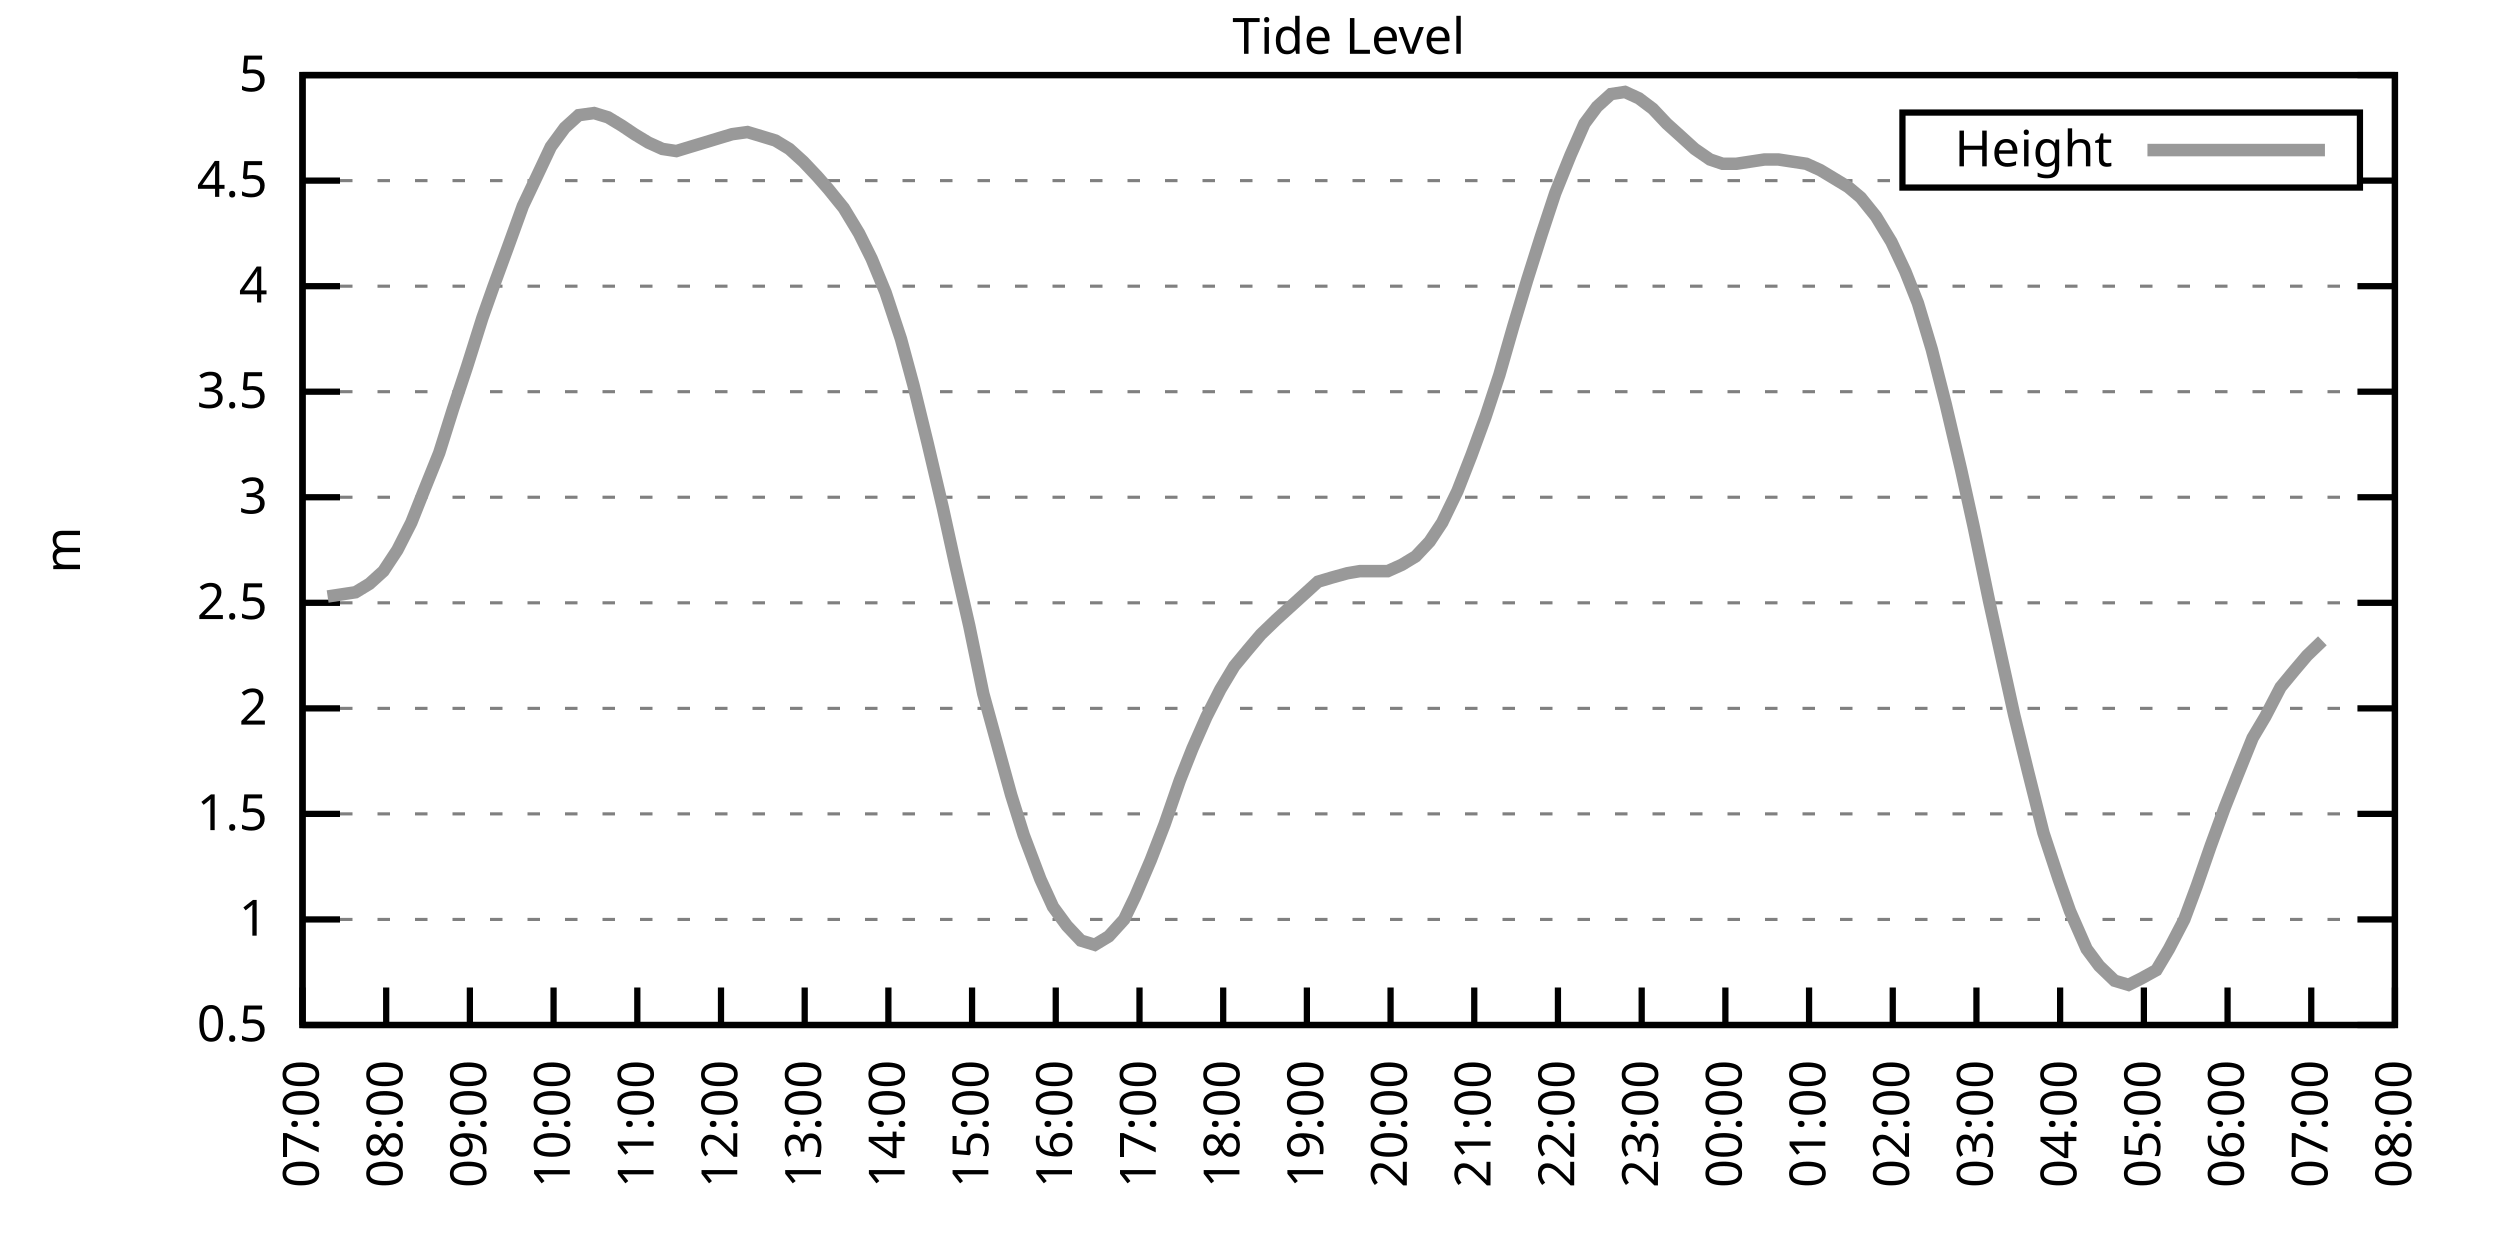
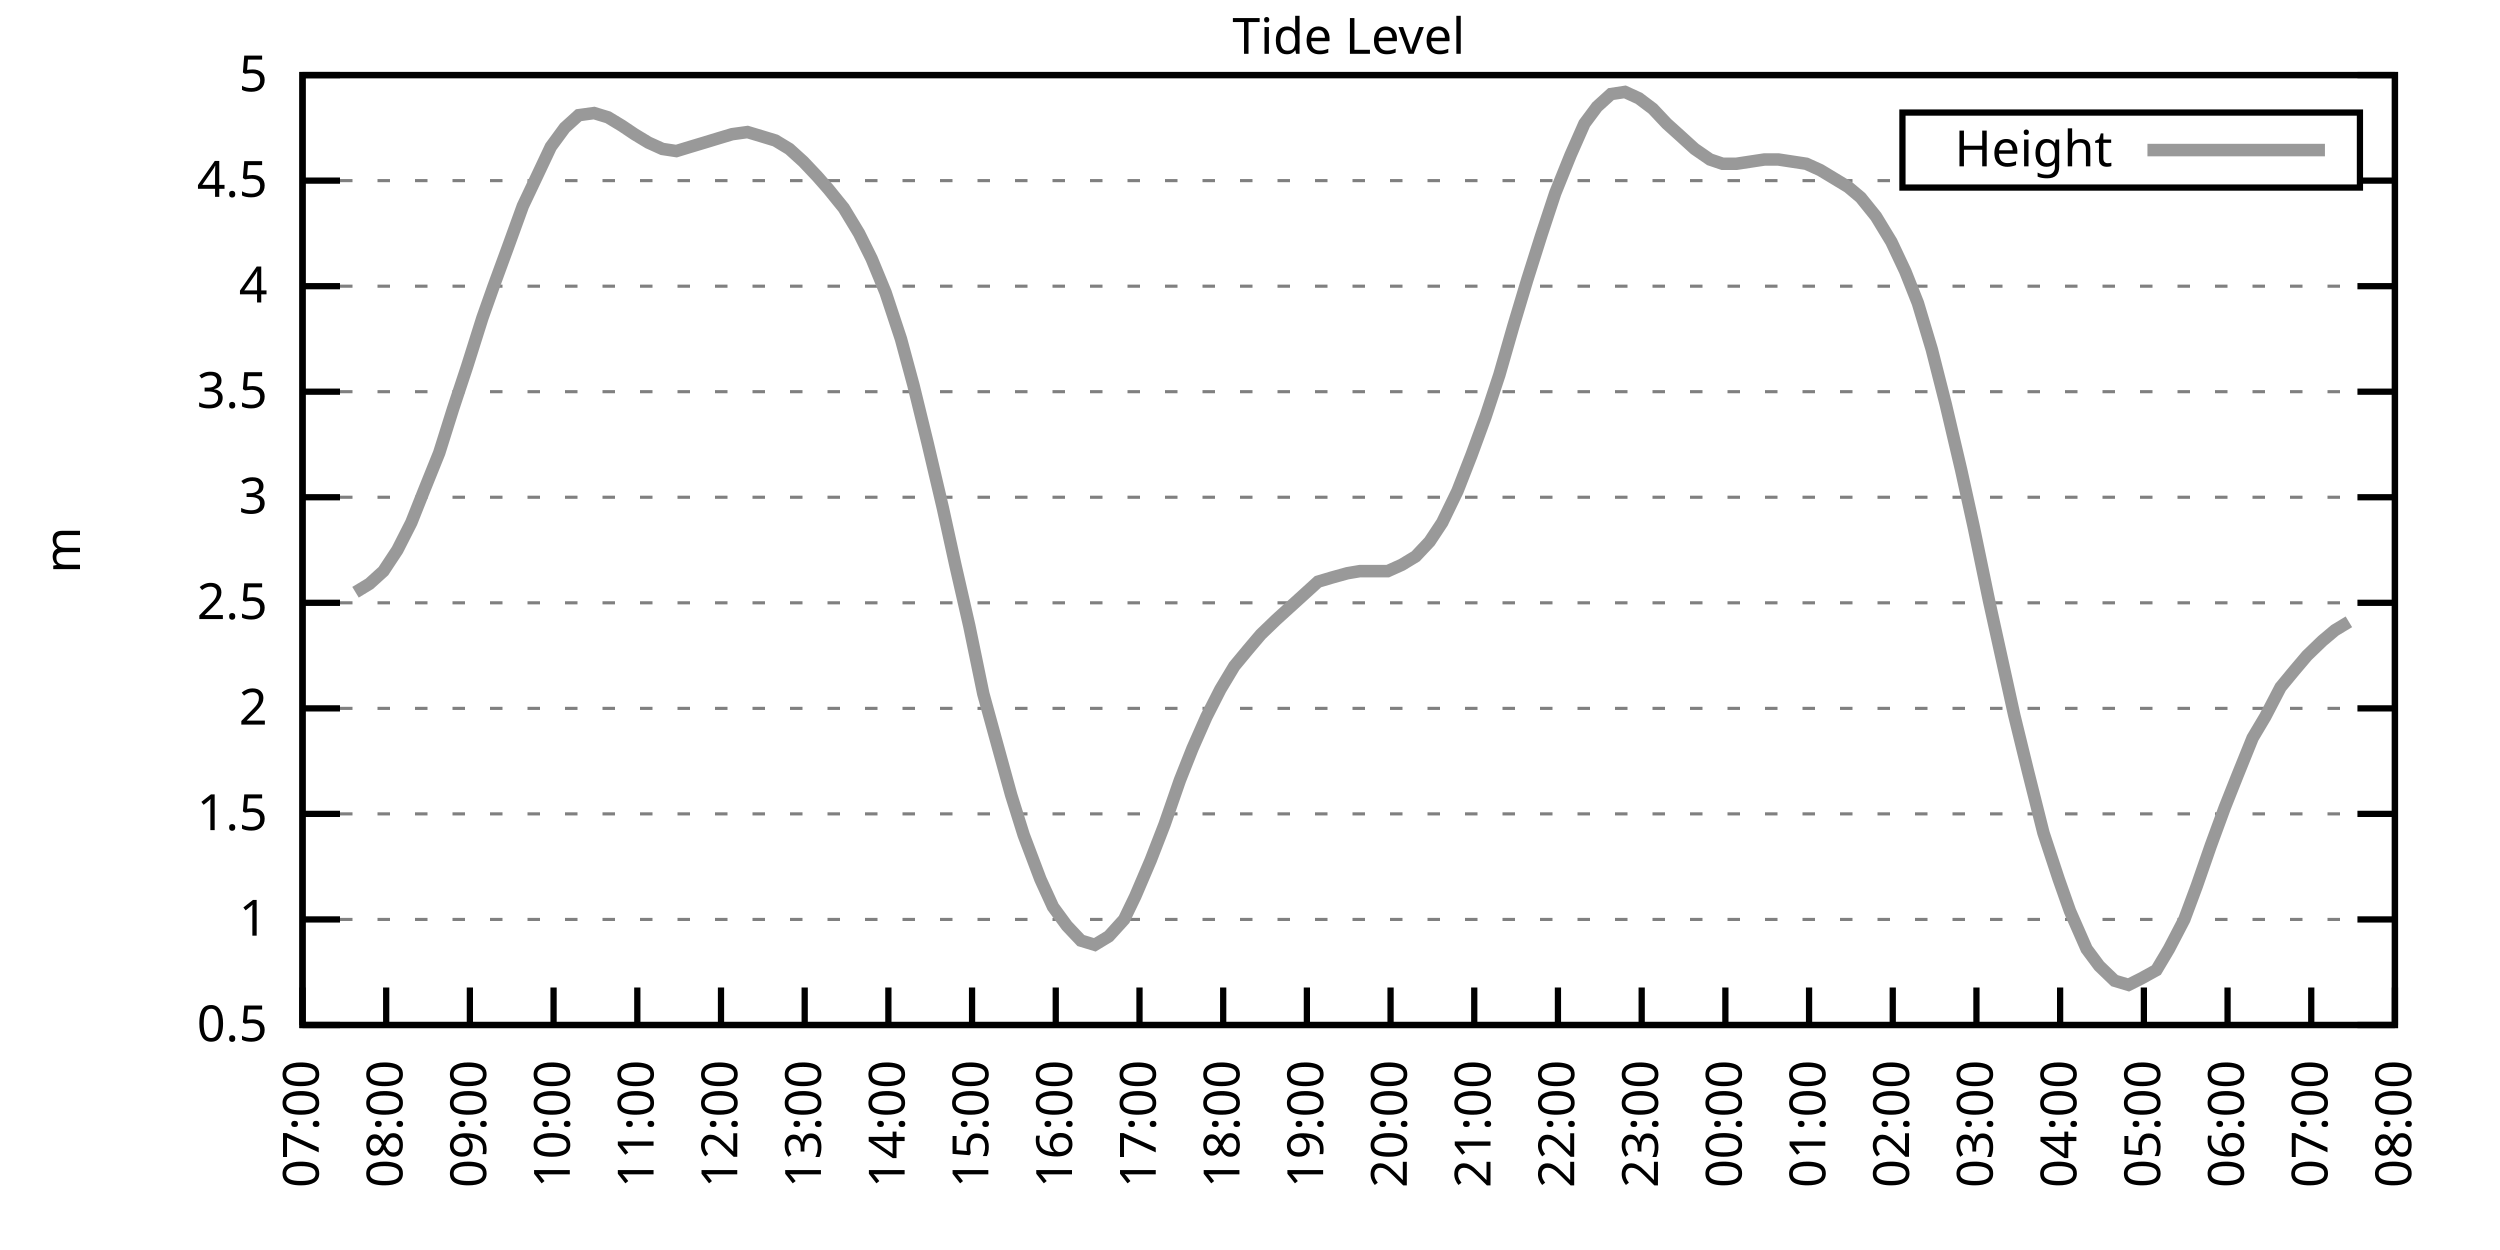
<svg xmlns="http://www.w3.org/2000/svg" xmlns:xlink="http://www.w3.org/1999/xlink" width="400" height="200" viewBox="0 0 400 200">
  <g id="gnuplot_canvas">
    <rect x="0" y="0" width="400" height="200" fill="none" />
    <defs>
      <circle id="gpDot" r="0.5" stroke-width="0.5" stroke="currentColor" />
      <path id="gpPt0" stroke-width="0.333" stroke="currentColor" d="M-1,0 h2 M0,-1 v2" />
      <path id="gpPt1" stroke-width="0.333" stroke="currentColor" d="M-1,-1 L1,1 M1,-1 L-1,1" />
      <path id="gpPt2" stroke-width="0.333" stroke="currentColor" d="M-1,0 L1,0 M0,-1 L0,1 M-1,-1 L1,1 M-1,1 L1,-1" />
      <rect id="gpPt3" stroke-width="0.333" stroke="currentColor" x="-1" y="-1" width="2" height="2" />
      <rect id="gpPt4" stroke-width="0.333" stroke="currentColor" fill="currentColor" x="-1" y="-1" width="2" height="2" />
      <circle id="gpPt5" stroke-width="0.333" stroke="currentColor" cx="0" cy="0" r="1" />
      <use xlink:href="#gpPt5" id="gpPt6" fill="currentColor" stroke="none" />
      <path id="gpPt7" stroke-width="0.333" stroke="currentColor" d="M0,-1.33 L-1.33,0.67 L1.33,0.67 z" />
      <use xlink:href="#gpPt7" id="gpPt8" fill="currentColor" stroke="none" />
      <use xlink:href="#gpPt7" id="gpPt9" stroke="currentColor" transform="rotate(180)" />
      <use xlink:href="#gpPt9" id="gpPt10" fill="currentColor" stroke="none" />
      <use xlink:href="#gpPt3" id="gpPt11" stroke="currentColor" transform="rotate(45)" />
      <use xlink:href="#gpPt11" id="gpPt12" fill="currentColor" stroke="none" />
      <path id="gpPt13" stroke-width="0.333" stroke="currentColor" d="M0,1.330 L1.265,0.411 L0.782,-1.067 L-0.782,-1.076 L-1.265,0.411 z" />
      <use xlink:href="#gpPt13" id="gpPt14" fill="currentColor" stroke="none" />
      <filter id="textbox" filterUnits="objectBoundingBox" x="0" y="0" height="1" width="1">
        <feFlood flood-color="white" flood-opacity="1" result="bgnd" />
        <feComposite in="SourceGraphic" in2="bgnd" operator="atop" />
      </filter>
      <filter id="greybox" filterUnits="objectBoundingBox" x="0" y="0" height="1" width="1">
        <feFlood flood-color="lightgrey" flood-opacity="1" result="grey" />
        <feComposite in="SourceGraphic" in2="grey" operator="atop" />
      </filter>
    </defs>
    <g fill="none" color="white" stroke="currentColor" stroke-width="1.00" stroke-linecap="butt" stroke-linejoin="miter">
</g>
    <g fill="none" color="black" stroke="currentColor" stroke-width="1.00" stroke-linecap="butt" stroke-linejoin="miter">
      <g stroke="none" shape-rendering="crispEdges">
        <polygon fill="rgb(255, 255, 255)" points="48.40,164.00 383.18,164.00 383.18,12.02 48.40,12.02 " />
      </g>
    </g>
    <g fill="none" color="black" stroke="currentColor" stroke-width="1.00" stroke-linecap="butt" stroke-linejoin="miter">
</g>
    <g fill="none" color="black" stroke="black" stroke-width="0.50" stroke-linecap="butt" stroke-linejoin="miter">
</g>
    <g fill="none" color="gray" stroke="currentColor" stroke-width="0.50" stroke-linecap="butt" stroke-linejoin="miter">
      <path stroke="gray" stroke-dasharray="2,4" class="gridline" d="M48.40,164.00 L383.19,164.00  " />
    </g>
    <g fill="none" color="gray" stroke="gray" stroke-width="1.00" stroke-linecap="butt" stroke-linejoin="miter">
</g>
    <g fill="none" color="black" stroke="currentColor" stroke-width="1.00" stroke-linecap="butt" stroke-linejoin="miter">
      <path stroke="black" d="M48.40,164.00 L54.40,164.00 M383.19,164.00 L377.19,164.00  " />
      <g transform="translate(42.80,166.60)" stroke="none" fill="black" font-family="Sans" font-size="8.00" text-anchor="end">
        <text>
          <tspan font-family="Sans"> 0.5</tspan>
        </text>
      </g>
    </g>
    <g fill="none" color="black" stroke="currentColor" stroke-width="1.00" stroke-linecap="butt" stroke-linejoin="miter">
</g>
    <g fill="none" color="black" stroke="black" stroke-width="0.50" stroke-linecap="butt" stroke-linejoin="miter">
</g>
    <g fill="none" color="gray" stroke="currentColor" stroke-width="0.50" stroke-linecap="butt" stroke-linejoin="miter">
      <path stroke="gray" stroke-dasharray="2,4" class="gridline" d="M48.40,147.11 L383.19,147.11  " />
    </g>
    <g fill="none" color="gray" stroke="gray" stroke-width="1.00" stroke-linecap="butt" stroke-linejoin="miter">
</g>
    <g fill="none" color="black" stroke="currentColor" stroke-width="1.00" stroke-linecap="butt" stroke-linejoin="miter">
      <path stroke="black" d="M48.40,147.11 L54.40,147.11 M383.19,147.11 L377.19,147.11  " />
      <g transform="translate(42.80,149.71)" stroke="none" fill="black" font-family="Sans" font-size="8.00" text-anchor="end">
        <text>
          <tspan font-family="Sans"> 1</tspan>
        </text>
      </g>
    </g>
    <g fill="none" color="black" stroke="currentColor" stroke-width="1.00" stroke-linecap="butt" stroke-linejoin="miter">
</g>
    <g fill="none" color="black" stroke="black" stroke-width="0.50" stroke-linecap="butt" stroke-linejoin="miter">
</g>
    <g fill="none" color="gray" stroke="currentColor" stroke-width="0.50" stroke-linecap="butt" stroke-linejoin="miter">
      <path stroke="gray" stroke-dasharray="2,4" class="gridline" d="M48.40,130.22 L383.19,130.22  " />
    </g>
    <g fill="none" color="gray" stroke="gray" stroke-width="1.00" stroke-linecap="butt" stroke-linejoin="miter">
</g>
    <g fill="none" color="black" stroke="currentColor" stroke-width="1.00" stroke-linecap="butt" stroke-linejoin="miter">
      <path stroke="black" d="M48.40,130.22 L54.40,130.22 M383.19,130.22 L377.19,130.22  " />
      <g transform="translate(42.80,132.82)" stroke="none" fill="black" font-family="Sans" font-size="8.00" text-anchor="end">
        <text>
          <tspan font-family="Sans"> 1.5</tspan>
        </text>
      </g>
    </g>
    <g fill="none" color="black" stroke="currentColor" stroke-width="1.00" stroke-linecap="butt" stroke-linejoin="miter">
</g>
    <g fill="none" color="black" stroke="black" stroke-width="0.50" stroke-linecap="butt" stroke-linejoin="miter">
</g>
    <g fill="none" color="gray" stroke="currentColor" stroke-width="0.50" stroke-linecap="butt" stroke-linejoin="miter">
      <path stroke="gray" stroke-dasharray="2,4" class="gridline" d="M48.40,113.34 L383.19,113.34  " />
    </g>
    <g fill="none" color="gray" stroke="gray" stroke-width="1.00" stroke-linecap="butt" stroke-linejoin="miter">
</g>
    <g fill="none" color="black" stroke="currentColor" stroke-width="1.00" stroke-linecap="butt" stroke-linejoin="miter">
      <path stroke="black" d="M48.40,113.34 L54.40,113.34 M383.19,113.34 L377.19,113.34  " />
      <g transform="translate(42.80,115.94)" stroke="none" fill="black" font-family="Sans" font-size="8.00" text-anchor="end">
        <text>
          <tspan font-family="Sans"> 2</tspan>
        </text>
      </g>
    </g>
    <g fill="none" color="black" stroke="currentColor" stroke-width="1.00" stroke-linecap="butt" stroke-linejoin="miter">
</g>
    <g fill="none" color="black" stroke="black" stroke-width="0.50" stroke-linecap="butt" stroke-linejoin="miter">
</g>
    <g fill="none" color="gray" stroke="currentColor" stroke-width="0.50" stroke-linecap="butt" stroke-linejoin="miter">
      <path stroke="gray" stroke-dasharray="2,4" class="gridline" d="M48.40,96.45 L383.19,96.45  " />
    </g>
    <g fill="none" color="gray" stroke="gray" stroke-width="1.00" stroke-linecap="butt" stroke-linejoin="miter">
</g>
    <g fill="none" color="black" stroke="currentColor" stroke-width="1.00" stroke-linecap="butt" stroke-linejoin="miter">
      <path stroke="black" d="M48.40,96.45 L54.40,96.45 M383.19,96.45 L377.19,96.45  " />
      <g transform="translate(42.80,99.05)" stroke="none" fill="black" font-family="Sans" font-size="8.00" text-anchor="end">
        <text>
          <tspan font-family="Sans"> 2.5</tspan>
        </text>
      </g>
    </g>
    <g fill="none" color="black" stroke="currentColor" stroke-width="1.00" stroke-linecap="butt" stroke-linejoin="miter">
</g>
    <g fill="none" color="black" stroke="black" stroke-width="0.50" stroke-linecap="butt" stroke-linejoin="miter">
</g>
    <g fill="none" color="gray" stroke="currentColor" stroke-width="0.50" stroke-linecap="butt" stroke-linejoin="miter">
      <path stroke="gray" stroke-dasharray="2,4" class="gridline" d="M48.40,79.56 L383.19,79.56  " />
    </g>
    <g fill="none" color="gray" stroke="gray" stroke-width="1.00" stroke-linecap="butt" stroke-linejoin="miter">
</g>
    <g fill="none" color="black" stroke="currentColor" stroke-width="1.00" stroke-linecap="butt" stroke-linejoin="miter">
      <path stroke="black" d="M48.40,79.56 L54.40,79.56 M383.19,79.56 L377.19,79.56  " />
      <g transform="translate(42.80,82.16)" stroke="none" fill="black" font-family="Sans" font-size="8.00" text-anchor="end">
        <text>
          <tspan font-family="Sans"> 3</tspan>
        </text>
      </g>
    </g>
    <g fill="none" color="black" stroke="currentColor" stroke-width="1.00" stroke-linecap="butt" stroke-linejoin="miter">
</g>
    <g fill="none" color="black" stroke="black" stroke-width="0.50" stroke-linecap="butt" stroke-linejoin="miter">
</g>
    <g fill="none" color="gray" stroke="currentColor" stroke-width="0.50" stroke-linecap="butt" stroke-linejoin="miter">
      <path stroke="gray" stroke-dasharray="2,4" class="gridline" d="M48.40,62.67 L383.19,62.67  " />
    </g>
    <g fill="none" color="gray" stroke="gray" stroke-width="1.00" stroke-linecap="butt" stroke-linejoin="miter">
</g>
    <g fill="none" color="black" stroke="currentColor" stroke-width="1.00" stroke-linecap="butt" stroke-linejoin="miter">
      <path stroke="black" d="M48.40,62.67 L54.40,62.67 M383.19,62.67 L377.19,62.67  " />
      <g transform="translate(42.80,65.27)" stroke="none" fill="black" font-family="Sans" font-size="8.00" text-anchor="end">
        <text>
          <tspan font-family="Sans"> 3.5</tspan>
        </text>
      </g>
    </g>
    <g fill="none" color="black" stroke="currentColor" stroke-width="1.00" stroke-linecap="butt" stroke-linejoin="miter">
</g>
    <g fill="none" color="black" stroke="black" stroke-width="0.50" stroke-linecap="butt" stroke-linejoin="miter">
</g>
    <g fill="none" color="gray" stroke="currentColor" stroke-width="0.50" stroke-linecap="butt" stroke-linejoin="miter">
      <path stroke="gray" stroke-dasharray="2,4" class="gridline" d="M48.40,45.79 L383.19,45.79  " />
    </g>
    <g fill="none" color="gray" stroke="gray" stroke-width="1.00" stroke-linecap="butt" stroke-linejoin="miter">
</g>
    <g fill="none" color="black" stroke="currentColor" stroke-width="1.00" stroke-linecap="butt" stroke-linejoin="miter">
      <path stroke="black" d="M48.40,45.79 L54.40,45.79 M383.19,45.79 L377.19,45.79  " />
      <g transform="translate(42.80,48.39)" stroke="none" fill="black" font-family="Sans" font-size="8.00" text-anchor="end">
        <text>
          <tspan font-family="Sans"> 4</tspan>
        </text>
      </g>
    </g>
    <g fill="none" color="black" stroke="currentColor" stroke-width="1.00" stroke-linecap="butt" stroke-linejoin="miter">
</g>
    <g fill="none" color="black" stroke="black" stroke-width="0.50" stroke-linecap="butt" stroke-linejoin="miter">
</g>
    <g fill="none" color="gray" stroke="currentColor" stroke-width="0.50" stroke-linecap="butt" stroke-linejoin="miter">
      <path stroke="gray" stroke-dasharray="2,4" class="gridline" d="M48.40,28.90 L304.39,28.90 M377.59,28.90 L383.19,28.90  " />
    </g>
    <g fill="none" color="gray" stroke="gray" stroke-width="1.00" stroke-linecap="butt" stroke-linejoin="miter">
</g>
    <g fill="none" color="black" stroke="currentColor" stroke-width="1.00" stroke-linecap="butt" stroke-linejoin="miter">
      <path stroke="black" d="M48.40,28.90 L54.40,28.90 M383.19,28.90 L377.19,28.90  " />
      <g transform="translate(42.80,31.50)" stroke="none" fill="black" font-family="Sans" font-size="8.00" text-anchor="end">
        <text>
          <tspan font-family="Sans"> 4.5</tspan>
        </text>
      </g>
    </g>
    <g fill="none" color="black" stroke="currentColor" stroke-width="1.00" stroke-linecap="butt" stroke-linejoin="miter">
</g>
    <g fill="none" color="black" stroke="black" stroke-width="0.50" stroke-linecap="butt" stroke-linejoin="miter">
</g>
    <g fill="none" color="gray" stroke="currentColor" stroke-width="0.50" stroke-linecap="butt" stroke-linejoin="miter">
      <path stroke="gray" stroke-dasharray="2,4" class="gridline" d="M48.40,12.01 L383.19,12.01  " />
    </g>
    <g fill="none" color="gray" stroke="gray" stroke-width="1.00" stroke-linecap="butt" stroke-linejoin="miter">
</g>
    <g fill="none" color="black" stroke="currentColor" stroke-width="1.00" stroke-linecap="butt" stroke-linejoin="miter">
      <path stroke="black" d="M48.40,12.01 L54.40,12.01 M383.19,12.01 L377.19,12.01  " />
      <g transform="translate(42.80,14.61)" stroke="none" fill="black" font-family="Sans" font-size="8.00" text-anchor="end">
        <text>
          <tspan font-family="Sans"> 5</tspan>
        </text>
      </g>
    </g>
    <g fill="none" color="black" stroke="currentColor" stroke-width="1.00" stroke-linecap="butt" stroke-linejoin="miter">
      <path stroke="black" d="M48.40,164.00 L48.40,158.00  " />
      <g transform="translate(51.00,169.60) rotate(270.00)" stroke="none" fill="black" font-family="Sans" font-size="8.00" text-anchor="end">
        <text>
          <tspan font-family="Sans">07:00</tspan>
        </text>
      </g>
    </g>
    <g fill="none" color="black" stroke="currentColor" stroke-width="1.00" stroke-linecap="butt" stroke-linejoin="miter">
      <path stroke="black" d="M61.79,164.00 L61.79,158.00  " />
      <g transform="translate(64.39,169.60) rotate(270.00)" stroke="none" fill="black" font-family="Sans" font-size="8.00" text-anchor="end">
        <text>
          <tspan font-family="Sans">08:00</tspan>
        </text>
      </g>
    </g>
    <g fill="none" color="black" stroke="currentColor" stroke-width="1.00" stroke-linecap="butt" stroke-linejoin="miter">
      <path stroke="black" d="M75.18,164.00 L75.18,158.00  " />
      <g transform="translate(77.78,169.60) rotate(270.00)" stroke="none" fill="black" font-family="Sans" font-size="8.00" text-anchor="end">
        <text>
          <tspan font-family="Sans">09:00</tspan>
        </text>
      </g>
    </g>
    <g fill="none" color="black" stroke="currentColor" stroke-width="1.00" stroke-linecap="butt" stroke-linejoin="miter">
      <path stroke="black" d="M88.57,164.00 L88.57,158.00  " />
      <g transform="translate(91.17,169.60) rotate(270.00)" stroke="none" fill="black" font-family="Sans" font-size="8.00" text-anchor="end">
        <text>
          <tspan font-family="Sans">10:00</tspan>
        </text>
      </g>
    </g>
    <g fill="none" color="black" stroke="currentColor" stroke-width="1.00" stroke-linecap="butt" stroke-linejoin="miter">
      <path stroke="black" d="M101.97,164.00 L101.97,158.00  " />
      <g transform="translate(104.57,169.60) rotate(270.00)" stroke="none" fill="black" font-family="Sans" font-size="8.00" text-anchor="end">
        <text>
          <tspan font-family="Sans">11:00</tspan>
        </text>
      </g>
    </g>
    <g fill="none" color="black" stroke="currentColor" stroke-width="1.00" stroke-linecap="butt" stroke-linejoin="miter">
      <path stroke="black" d="M115.36,164.00 L115.36,158.00  " />
      <g transform="translate(117.96,169.60) rotate(270.00)" stroke="none" fill="black" font-family="Sans" font-size="8.00" text-anchor="end">
        <text>
          <tspan font-family="Sans">12:00</tspan>
        </text>
      </g>
    </g>
    <g fill="none" color="black" stroke="currentColor" stroke-width="1.00" stroke-linecap="butt" stroke-linejoin="miter">
      <path stroke="black" d="M128.75,164.00 L128.75,158.00  " />
      <g transform="translate(131.35,169.60) rotate(270.00)" stroke="none" fill="black" font-family="Sans" font-size="8.00" text-anchor="end">
        <text>
          <tspan font-family="Sans">13:00</tspan>
        </text>
      </g>
    </g>
    <g fill="none" color="black" stroke="currentColor" stroke-width="1.00" stroke-linecap="butt" stroke-linejoin="miter">
      <path stroke="black" d="M142.14,164.00 L142.14,158.00  " />
      <g transform="translate(144.74,169.60) rotate(270.00)" stroke="none" fill="black" font-family="Sans" font-size="8.00" text-anchor="end">
        <text>
          <tspan font-family="Sans">14:00</tspan>
        </text>
      </g>
    </g>
    <g fill="none" color="black" stroke="currentColor" stroke-width="1.00" stroke-linecap="butt" stroke-linejoin="miter">
      <path stroke="black" d="M155.53,164.00 L155.53,158.00  " />
      <g transform="translate(158.13,169.60) rotate(270.00)" stroke="none" fill="black" font-family="Sans" font-size="8.00" text-anchor="end">
        <text>
          <tspan font-family="Sans">15:00</tspan>
        </text>
      </g>
    </g>
    <g fill="none" color="black" stroke="currentColor" stroke-width="1.00" stroke-linecap="butt" stroke-linejoin="miter">
      <path stroke="black" d="M168.92,164.00 L168.92,158.00  " />
      <g transform="translate(171.52,169.60) rotate(270.00)" stroke="none" fill="black" font-family="Sans" font-size="8.00" text-anchor="end">
        <text>
          <tspan font-family="Sans">16:00</tspan>
        </text>
      </g>
    </g>
    <g fill="none" color="black" stroke="currentColor" stroke-width="1.00" stroke-linecap="butt" stroke-linejoin="miter">
      <path stroke="black" d="M182.32,164.00 L182.32,158.00  " />
      <g transform="translate(184.92,169.60) rotate(270.00)" stroke="none" fill="black" font-family="Sans" font-size="8.00" text-anchor="end">
        <text>
          <tspan font-family="Sans">17:00</tspan>
        </text>
      </g>
    </g>
    <g fill="none" color="black" stroke="currentColor" stroke-width="1.00" stroke-linecap="butt" stroke-linejoin="miter">
      <path stroke="black" d="M195.71,164.00 L195.71,158.00  " />
      <g transform="translate(198.31,169.60) rotate(270.00)" stroke="none" fill="black" font-family="Sans" font-size="8.00" text-anchor="end">
        <text>
          <tspan font-family="Sans">18:00</tspan>
        </text>
      </g>
    </g>
    <g fill="none" color="black" stroke="currentColor" stroke-width="1.00" stroke-linecap="butt" stroke-linejoin="miter">
      <path stroke="black" d="M209.10,164.00 L209.10,158.00  " />
      <g transform="translate(211.70,169.60) rotate(270.00)" stroke="none" fill="black" font-family="Sans" font-size="8.00" text-anchor="end">
        <text>
          <tspan font-family="Sans">19:00</tspan>
        </text>
      </g>
    </g>
    <g fill="none" color="black" stroke="currentColor" stroke-width="1.00" stroke-linecap="butt" stroke-linejoin="miter">
      <path stroke="black" d="M222.49,164.00 L222.49,158.00  " />
      <g transform="translate(225.09,169.60) rotate(270.00)" stroke="none" fill="black" font-family="Sans" font-size="8.00" text-anchor="end">
        <text>
          <tspan font-family="Sans">20:00</tspan>
        </text>
      </g>
    </g>
    <g fill="none" color="black" stroke="currentColor" stroke-width="1.00" stroke-linecap="butt" stroke-linejoin="miter">
      <path stroke="black" d="M235.88,164.00 L235.88,158.00  " />
      <g transform="translate(238.48,169.60) rotate(270.00)" stroke="none" fill="black" font-family="Sans" font-size="8.00" text-anchor="end">
        <text>
          <tspan font-family="Sans">21:00</tspan>
        </text>
      </g>
    </g>
    <g fill="none" color="black" stroke="currentColor" stroke-width="1.00" stroke-linecap="butt" stroke-linejoin="miter">
      <path stroke="black" d="M249.27,164.00 L249.27,158.00  " />
      <g transform="translate(251.87,169.60) rotate(270.00)" stroke="none" fill="black" font-family="Sans" font-size="8.00" text-anchor="end">
        <text>
          <tspan font-family="Sans">22:00</tspan>
        </text>
      </g>
    </g>
    <g fill="none" color="black" stroke="currentColor" stroke-width="1.00" stroke-linecap="butt" stroke-linejoin="miter">
      <path stroke="black" d="M262.67,164.00 L262.67,158.00  " />
      <g transform="translate(265.27,169.60) rotate(270.00)" stroke="none" fill="black" font-family="Sans" font-size="8.00" text-anchor="end">
        <text>
          <tspan font-family="Sans">23:00</tspan>
        </text>
      </g>
    </g>
    <g fill="none" color="black" stroke="currentColor" stroke-width="1.00" stroke-linecap="butt" stroke-linejoin="miter">
      <path stroke="black" d="M276.06,164.00 L276.06,158.00  " />
      <g transform="translate(278.66,169.60) rotate(270.00)" stroke="none" fill="black" font-family="Sans" font-size="8.00" text-anchor="end">
        <text>
          <tspan font-family="Sans">00:00</tspan>
        </text>
      </g>
    </g>
    <g fill="none" color="black" stroke="currentColor" stroke-width="1.00" stroke-linecap="butt" stroke-linejoin="miter">
      <path stroke="black" d="M289.45,164.00 L289.45,158.00  " />
      <g transform="translate(292.05,169.60) rotate(270.00)" stroke="none" fill="black" font-family="Sans" font-size="8.00" text-anchor="end">
        <text>
          <tspan font-family="Sans">01:00</tspan>
        </text>
      </g>
    </g>
    <g fill="none" color="black" stroke="currentColor" stroke-width="1.00" stroke-linecap="butt" stroke-linejoin="miter">
      <path stroke="black" d="M302.84,164.00 L302.84,158.00  " />
      <g transform="translate(305.44,169.60) rotate(270.00)" stroke="none" fill="black" font-family="Sans" font-size="8.00" text-anchor="end">
        <text>
          <tspan font-family="Sans">02:00</tspan>
        </text>
      </g>
    </g>
    <g fill="none" color="black" stroke="currentColor" stroke-width="1.00" stroke-linecap="butt" stroke-linejoin="miter">
      <path stroke="black" d="M316.23,164.00 L316.23,158.00  " />
      <g transform="translate(318.83,169.60) rotate(270.00)" stroke="none" fill="black" font-family="Sans" font-size="8.00" text-anchor="end">
        <text>
          <tspan font-family="Sans">03:00</tspan>
        </text>
      </g>
    </g>
    <g fill="none" color="black" stroke="currentColor" stroke-width="1.00" stroke-linecap="butt" stroke-linejoin="miter">
      <path stroke="black" d="M329.62,164.00 L329.62,158.00  " />
      <g transform="translate(332.22,169.60) rotate(270.00)" stroke="none" fill="black" font-family="Sans" font-size="8.00" text-anchor="end">
        <text>
          <tspan font-family="Sans">04:00</tspan>
        </text>
      </g>
    </g>
    <g fill="none" color="black" stroke="currentColor" stroke-width="1.00" stroke-linecap="butt" stroke-linejoin="miter">
      <path stroke="black" d="M343.02,164.00 L343.02,158.00  " />
      <g transform="translate(345.62,169.60) rotate(270.00)" stroke="none" fill="black" font-family="Sans" font-size="8.00" text-anchor="end">
        <text>
          <tspan font-family="Sans">05:00</tspan>
        </text>
      </g>
    </g>
    <g fill="none" color="black" stroke="currentColor" stroke-width="1.00" stroke-linecap="butt" stroke-linejoin="miter">
      <path stroke="black" d="M356.41,164.00 L356.41,158.00  " />
      <g transform="translate(359.01,169.60) rotate(270.00)" stroke="none" fill="black" font-family="Sans" font-size="8.00" text-anchor="end">
        <text>
          <tspan font-family="Sans">06:00</tspan>
        </text>
      </g>
    </g>
    <g fill="none" color="black" stroke="currentColor" stroke-width="1.00" stroke-linecap="butt" stroke-linejoin="miter">
      <path stroke="black" d="M369.80,164.00 L369.80,158.00  " />
      <g transform="translate(372.40,169.60) rotate(270.00)" stroke="none" fill="black" font-family="Sans" font-size="8.00" text-anchor="end">
        <text>
          <tspan font-family="Sans">07:00</tspan>
        </text>
      </g>
    </g>
    <g fill="none" color="black" stroke="currentColor" stroke-width="1.00" stroke-linecap="butt" stroke-linejoin="miter">
      <path stroke="black" d="M383.19,164.00 L383.19,158.00  " />
      <g transform="translate(385.79,169.60) rotate(270.00)" stroke="none" fill="black" font-family="Sans" font-size="8.00" text-anchor="end">
        <text>
          <tspan font-family="Sans">08:00</tspan>
        </text>
      </g>
    </g>
    <g fill="none" color="black" stroke="currentColor" stroke-width="1.00" stroke-linecap="butt" stroke-linejoin="miter">
</g>
    <g fill="none" color="black" stroke="currentColor" stroke-width="1.00" stroke-linecap="butt" stroke-linejoin="miter">
      <path stroke="black" d="M48.40,12.01 L48.40,164.00 L383.19,164.00 L383.19,12.01 L48.40,12.01 Z  " />
    </g>
    <g fill="none" color="black" stroke="currentColor" stroke-width="1.00" stroke-linecap="butt" stroke-linejoin="miter">
</g>
    <g fill="none" color="black" stroke="currentColor" stroke-width="1.00" stroke-linecap="butt" stroke-linejoin="miter">
      <path stroke="black" d="M304.39,30.01 L304.39,18.01 L377.59,18.01 L377.59,30.01 L304.39,30.01 Z  " />
    </g>
    <g id="Tide_level_plot_1">
      <g fill="none" color="white" stroke="black" stroke-width="2.00" stroke-linecap="butt" stroke-linejoin="miter">
</g>
      <g fill="none" color="black" stroke="currentColor" stroke-width="2.00" stroke-linecap="butt" stroke-linejoin="miter">
        <g transform="translate(337.99,26.61)" stroke="none" fill="black" font-family="Sans" font-size="8.00" text-anchor="end">
          <text>
            <tspan font-family="Sans">Height</tspan>
          </text>
        </g>
      </g>
      <g fill="none" color="black" stroke="currentColor" stroke-width="2.00" stroke-linecap="butt" stroke-linejoin="miter">
-         <path stroke="rgb(153, 153, 153)" d="M343.59,24.01 L371.99,24.01 M52.42,95.44 L54.65,95.10 L56.88,94.76 L59.11,93.41 L61.35,91.38 L63.58,88.00   L65.81,83.61 L67.82,78.55 L70.27,72.47 L72.50,65.38 L74.74,58.62 L77.19,50.85 L78.98,45.79 L81.21,39.71   L83.66,32.95 L85.90,28.22 L88.13,23.49 L90.36,20.45 L92.59,18.43 L95.05,18.09 L97.28,18.77 L99.51,20.12   L101.52,21.47 L103.75,22.82 L105.98,23.83 L108.22,24.17 L110.45,23.49 L112.68,22.82 L114.91,22.14 L117.14,21.47   L119.60,21.13 L121.83,21.80 L124.06,22.48 L126.29,23.83 L128.53,25.86 L130.76,28.22 L132.54,30.25 L135.00,33.29   L137.45,37.34 L139.46,41.39 L141.69,46.80 L144.15,54.23 L146.16,61.66 L148.39,70.78 L150.85,81.25 L152.85,90.37   L155.09,100.16 L157.32,110.97 L159.55,119.08 L161.78,127.18 L163.79,133.60 L166.47,140.69 L168.48,145.09 L170.71,148.13   L172.94,150.49 L175.17,151.17 L177.41,149.81 L179.86,147.11 L181.65,143.40 L184.10,137.66 L186.33,131.91 L188.79,124.82   L190.80,119.75 L193.03,114.69 L195.26,110.30 L197.49,106.58 L199.73,103.88 L201.73,101.52 L204.19,99.15 L208.65,95.10   L210.88,93.07 L213.12,92.40 L215.57,91.72 L217.58,91.38 L219.81,91.38 L222.04,91.38 L224.28,90.37 L226.51,89.02   L228.74,86.65 L230.75,83.61 L233.20,78.55 L235.44,72.81 L237.67,66.73 L239.90,59.97 L242.13,52.20 L244.36,44.77   L246.60,37.68 L248.83,30.92 L251.28,24.84 L253.51,19.78 L255.52,17.08 L257.76,15.05 L259.99,14.71 L262.22,15.73   L264.45,17.41 L266.68,19.78 L268.92,21.80 L271.15,23.83 L273.60,25.52 L275.61,26.20 L277.84,26.20 L280.07,25.86   L282.31,25.52 L284.54,25.52 L286.77,25.86 L289.00,26.20 L291.23,27.21 L293.47,28.56 L295.70,29.91 L297.71,31.60   L300.16,34.64 L302.62,38.69 L304.85,43.42 L306.86,48.49 L309.09,55.92 L311.32,64.70 L313.78,75.17 L315.79,84.29   L318.24,96.11 L320.25,105.23 L322.26,114.35 L324.49,123.47 L326.95,133.26 L329.40,140.69 L331.19,145.76 L333.86,151.84   L335.87,154.54 L338.33,156.91 L340.56,157.58 L342.57,156.57 L345.02,155.22 L347.03,151.84 L349.49,147.11 L351.50,141.71   L353.73,135.29 L355.96,129.21 L357.97,124.14 L360.42,118.07 L362.43,114.69 L364.89,109.96 L367.12,107.26 L369.13,104.89   L371.58,102.53  " />
+         <path stroke="rgb(153, 153, 153)" d="M343.59,24.01 L371.99,24.01 M56.88,94.76 L59.11,93.41 L61.35,91.38 L63.58,88.00 L65.81,83.61 L67.82,78.55   L70.27,72.47 L72.50,65.38 L74.74,58.62 L77.19,50.85 L78.98,45.79 L81.21,39.71 L83.66,32.95 L85.90,28.22   L88.13,23.49 L90.36,20.45 L92.59,18.43 L95.05,18.09 L97.28,18.77 L99.51,20.12 L101.52,21.47 L103.75,22.82   L105.98,23.83 L108.22,24.17 L110.45,23.49 L112.68,22.82 L114.91,22.14 L117.14,21.47 L119.60,21.13 L121.83,21.80   L124.06,22.48 L126.29,23.83 L128.53,25.86 L130.76,28.22 L132.54,30.25 L135.00,33.29 L137.45,37.34 L139.46,41.39   L141.69,46.80 L144.15,54.23 L146.16,61.66 L148.39,70.78 L150.85,81.25 L152.85,90.37 L155.09,100.16 L157.32,110.97   L159.55,119.08 L161.78,127.18 L163.79,133.60 L166.47,140.69 L168.48,145.09 L170.71,148.13 L172.94,150.49 L175.17,151.17   L177.41,149.81 L179.86,147.11 L181.65,143.40 L184.10,137.66 L186.33,131.91 L188.79,124.82 L190.80,119.75 L193.03,114.69   L195.26,110.30 L197.49,106.58 L199.73,103.88 L201.73,101.52 L204.19,99.15 L208.65,95.10 L210.88,93.07 L213.12,92.40   L215.57,91.72 L217.58,91.38 L219.81,91.38 L222.04,91.38 L224.28,90.37 L226.51,89.02 L228.74,86.65 L230.75,83.61   L233.20,78.55 L235.44,72.81 L237.67,66.73 L239.90,59.97 L242.13,52.20 L244.36,44.77 L246.60,37.68 L248.83,30.92   L251.28,24.84 L253.51,19.78 L255.52,17.08 L257.76,15.05 L259.99,14.71 L262.22,15.73 L264.45,17.41 L266.68,19.78   L268.92,21.80 L271.15,23.83 L273.60,25.52 L275.61,26.20 L277.84,26.20 L280.07,25.86 L282.31,25.52 L284.54,25.52   L286.77,25.86 L289.00,26.20 L291.23,27.21 L293.47,28.56 L295.70,29.91 L297.71,31.60 L300.16,34.64 L302.62,38.69   L304.85,43.42 L306.86,48.49 L309.09,55.92 L311.32,64.70 L313.78,75.17 L315.79,84.29 L318.24,96.11 L320.25,105.23   L322.26,114.35 L324.49,123.47 L326.95,133.26 L329.40,140.69 L331.19,145.76 L333.86,151.84 L335.87,154.54 L338.33,156.91   L340.56,157.58 L342.57,156.57 L345.02,155.22 L347.03,151.84 L349.49,147.11 L351.50,141.71 L353.73,135.29 L355.96,129.21   L357.97,124.14 L360.42,118.07 L362.43,114.69 L364.89,109.96 L367.12,107.26 L369.13,104.89 L371.58,102.53 L373.59,100.84   L375.82,99.49  " />
      </g>
    </g>
    <g fill="none" color="black" stroke="currentColor" stroke-width="2.00" stroke-linecap="butt" stroke-linejoin="miter">
</g>
    <g fill="none" color="black" stroke="black" stroke-width="1.00" stroke-linecap="butt" stroke-linejoin="miter">
</g>
    <g fill="none" color="black" stroke="currentColor" stroke-width="1.00" stroke-linecap="butt" stroke-linejoin="miter">
      <path stroke="black" d="M48.40,12.01 L48.40,164.00 L383.19,164.00 L383.19,12.01 L48.40,12.01 Z  " />
      <g transform="translate(12.80,88.01) rotate(270.00)" stroke="none" fill="black" font-family="Sans" font-size="8.00" text-anchor="middle">
        <text>
          <tspan font-family="Sans">m</tspan>
        </text>
      </g>
    </g>
    <g fill="none" color="black" stroke="currentColor" stroke-width="1.00" stroke-linecap="butt" stroke-linejoin="miter">
</g>
    <g fill="none" color="black" stroke="currentColor" stroke-width="1.00" stroke-linecap="butt" stroke-linejoin="miter">
      <g transform="translate(215.79,8.61)" stroke="none" fill="black" font-family="Sans" font-size="8.00" text-anchor="middle">
        <text>
          <tspan font-family="Sans">Tide Level</tspan>
        </text>
      </g>
    </g>
    <g fill="none" color="black" stroke="currentColor" stroke-width="1.00" stroke-linecap="butt" stroke-linejoin="miter">
</g>
  </g>
</svg>
